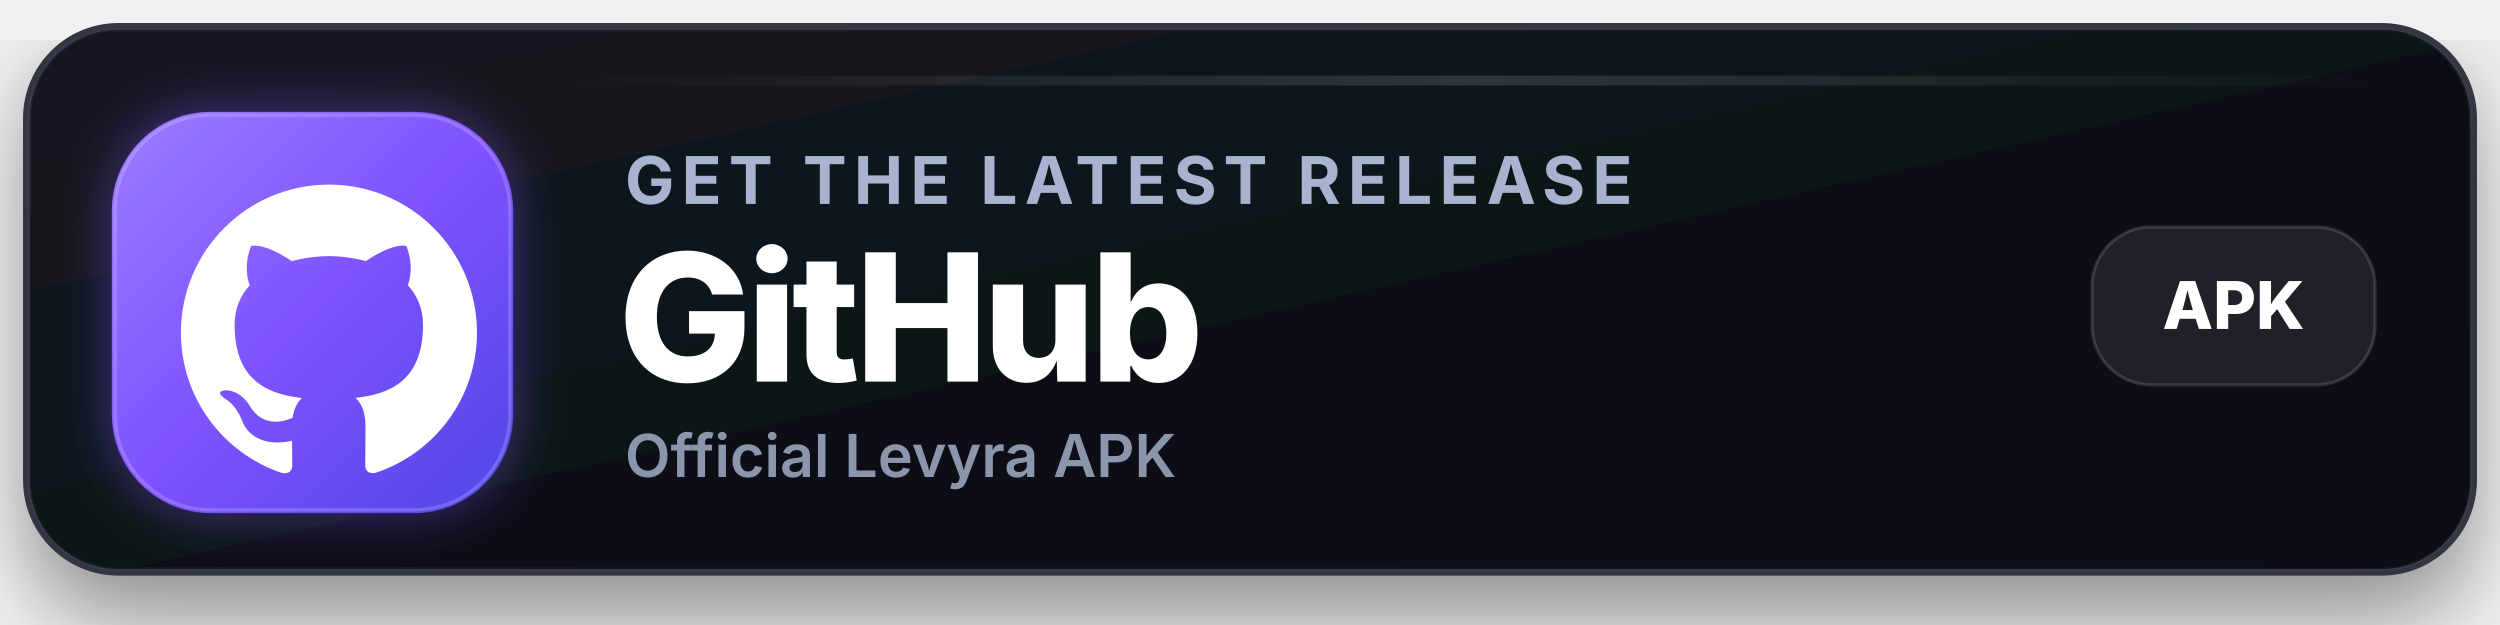
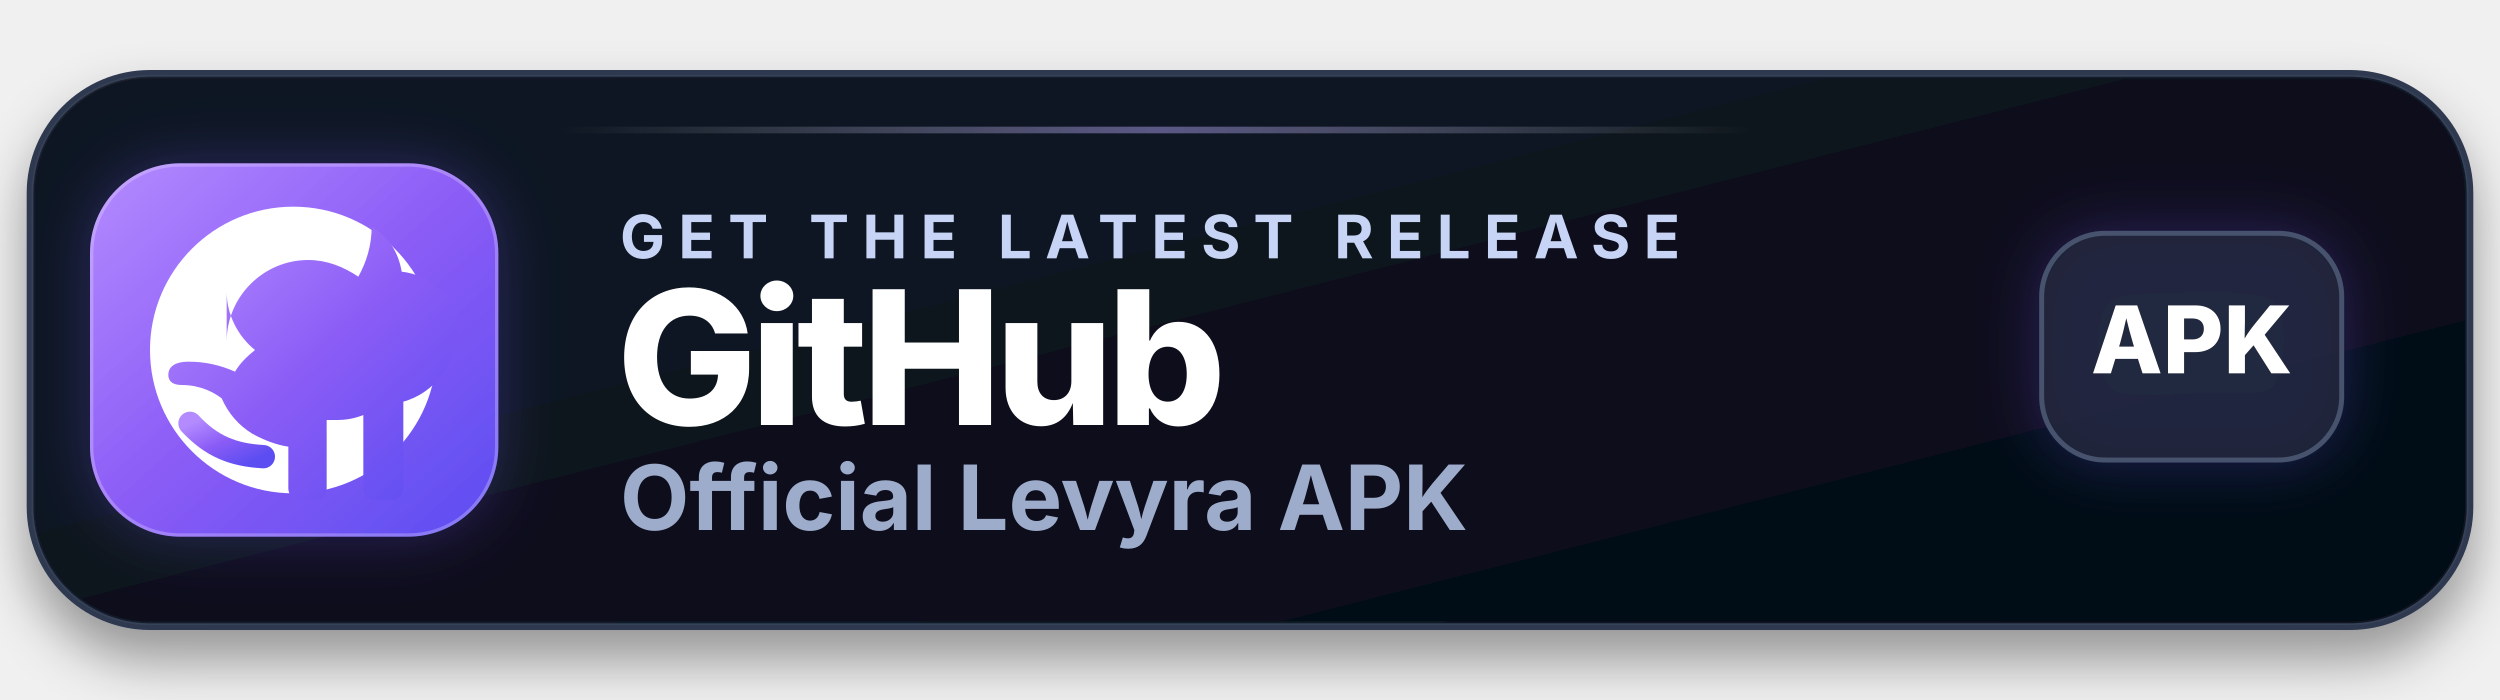
- <svg xmlns="http://www.w3.org/2000/svg" width="760" height="190" viewBox="0 0 760 190" role="img" aria-labelledby="title desc">
+ <svg xmlns="http://www.w3.org/2000/svg" width="1500" height="420" viewBox="0 0 1500 420" role="img" aria-labelledby="title desc">
  <defs>
-     <linearGradient id="panel" x1="0" y1="0" x2="1" y2="1">
-       <stop offset="0" stop-color="#151922" />
-       <stop offset="0.55" stop-color="#0d1117" />
-       <stop offset="1" stop-color="#090c12" />
+     <linearGradient id="bg" x1="0" y1="0" x2="1" y2="0.9">
+       <stop offset="0%" stop-color="#101521" />
+       <stop offset="55%" stop-color="#08111f" />
+       <stop offset="100%" stop-color="#050b14" />
    </linearGradient>
-     <linearGradient id="accent" x1="0" y1="0" x2="1" y2="1">
-       <stop offset="0" stop-color="#9b7cff" />
-       <stop offset="0.5" stop-color="#7f52ff" />
-       <stop offset="1" stop-color="#4f46e5" />
+     <linearGradient id="iconGrad" x1="0" y1="0" x2="1" y2="1">
+       <stop offset="0%" stop-color="#b48bff" />
+       <stop offset="50%" stop-color="#8b5cf6" />
+       <stop offset="100%" stop-color="#5b4df1" />
    </linearGradient>
-     <linearGradient id="shine" x1="0" y1="0" x2="1" y2="0">
-       <stop offset="0" stop-color="#ffffff" stop-opacity="0" />
-       <stop offset="0.5" stop-color="#ffffff" stop-opacity="0.14" />
-       <stop offset="1" stop-color="#ffffff" stop-opacity="0" />
+     <linearGradient id="lineGlow" x1="0" y1="0" x2="1" y2="0">
+       <stop offset="0%" stop-color="#ffffff" stop-opacity="0" />
+       <stop offset="50%" stop-color="#b9a7ff" stop-opacity="0.45" />
+       <stop offset="100%" stop-color="#ffffff" stop-opacity="0" />
    </linearGradient>
-     <filter id="shadow" x="-20%" y="-20%" width="140%" height="160%">
-       <feDropShadow dx="0" dy="12" stdDeviation="14" flood-color="#000000" flood-opacity="0.42" />
+     <filter id="shadow" x="-10%" y="-20%" width="120%" height="160%">
+       <feDropShadow dx="0" dy="18" stdDeviation="16" flood-color="#000000" flood-opacity="0.38" />
    </filter>
-     <filter id="iconGlow" x="-40%" y="-40%" width="180%" height="180%">
-       <feDropShadow dx="0" dy="0" stdDeviation="8" flood-color="#7f52ff" flood-opacity="0.45" />
+     <filter id="glow" x="-30%" y="-30%" width="160%" height="160%">
+       <feDropShadow dx="0" dy="0" stdDeviation="18" flood-color="#7c5cff" flood-opacity="0.28" />
    </filter>
  </defs>
  <g filter="url(#shadow)">
-     <rect x="8" y="8" width="744" height="166" rx="28" fill="url(#panel)" stroke="#303642" stroke-width="2" />
-     <rect x="9" y="9" width="742" height="164" rx="27" fill="none" stroke="#ffffff" stroke-opacity="0.04" />
+     <rect x="18" y="44" width="1464" height="332" rx="72" fill="url(#bg)" stroke="#2f3950" stroke-width="4" />
+     <rect x="20" y="46" width="1460" height="328" rx="70" fill="none" stroke="#95a3c7" stroke-opacity="0.08" stroke-width="2" />
  </g>
-   <rect x="34" y="34" width="122" height="122" rx="30" fill="url(#accent)" filter="url(#iconGlow)" />
-   <rect x="35" y="35" width="120" height="120" rx="29" fill="none" stroke="#ffffff" stroke-opacity="0.18" />
-   <g transform="translate(55 55) scale(3.75)" fill="#ffffff">
-     <path d="M12 .297c-6.63 0-12 5.373-12 12 0 5.303 3.438 9.8 8.205 11.385.6.113.82-.258.82-.577 0-.285-.01-1.04-.015-2.04-3.338.724-4.042-1.61-4.042-1.61-.546-1.387-1.333-1.757-1.333-1.757-1.089-.745.084-.729.084-.729 1.205.084 1.84 1.237 1.84 1.237 1.07 1.835 2.809 1.305 3.495.998.108-.776.418-1.305.762-1.605-2.665-.305-5.466-1.334-5.466-5.93 0-1.31.465-2.38 1.235-3.22-.135-.303-.54-1.523.105-3.176 0 0 1.005-.322 3.3 1.23a11.5 11.5 0 0 1 3-.405c1.02.005 2.04.138 3 .405 2.28-1.552 3.285-1.23 3.285-1.23.645 1.653.24 2.873.12 3.176.765.84 1.23 1.91 1.23 3.22 0 4.61-2.805 5.625-5.475 5.92.42.36.81 1.096.81 2.22 0 1.606-.015 2.896-.015 3.286 0 .315.21.69.825.57C20.565 22.092 24 17.592 24 12.297c0-6.627-5.373-12-12-12" />
+   <rect x="54" y="98" width="245" height="224" rx="54" fill="url(#iconGrad)" filter="url(#glow)" />
+   <rect x="55" y="99" width="243" height="222" rx="53" fill="none" stroke="#f1eaff" stroke-opacity="0.28" stroke-width="2" />
+   <circle cx="176" cy="210" r="86" fill="#ffffff" />
+   <g transform="translate(176 210)">
+     <path d="M-40,-5c0,-27 22,-49 49,-49c11,0 21,4 30,10c5,-9 8,-19 8,-30c10,6 16,15 18,27c9,1 17,5 23,11c6,6 10,15 10,25c0,20 -14,37 -32,42v52c0,4 -3,7 -7,7h-10c-4,0 -7,-3 -7,-7v-44c-5,2 -10,3 -16,3h-6v41c0,4 -3,7 -7,7h-9c-4,0 -7,-3 -7,-7v-25c-7,-1 -15,-4 -22,-8c-8,-5 -14,-12 -18,-21c-4,-3 -12,-8 -24,-8c-5,0 -8,-2 -8,-6c0,-5 4,-8 12,-8c10,0 19,2 28,6c3,-5 7,-9 12,-13c-10,-8 -17,-21 -17,-35z" fill="url(#iconGrad)" />
+     <path d="M-62,44c13,14 26,19 44,20" fill="none" stroke="url(#iconGrad)" stroke-width="14" stroke-linecap="round" />
  </g>
-   <text x="190" y="62" fill="#a8b3cf" font-family="Inter, Segoe UI, Arial, sans-serif" font-size="20" font-weight="700" letter-spacing="2.2">GET THE LATEST RELEASE</text>
-   <text x="188" y="116" fill="#ffffff" font-family="Inter, Segoe UI, Arial, sans-serif" font-size="54" font-weight="800" letter-spacing="-1.6">GitHub</text>
-   <text x="190" y="145" fill="#8b96ad" font-family="Inter, Segoe UI, Arial, sans-serif" font-size="18" font-weight="600">Official Levyra APK</text>
-   <g transform="translate(636 69)">
-     <rect width="86" height="48" rx="18" fill="#ffffff" fill-opacity="0.08" stroke="#ffffff" stroke-opacity="0.14" />
-     <text x="43" y="31" text-anchor="middle" fill="#ffffff" font-family="Inter, Segoe UI, Arial, sans-serif" font-size="20" font-weight="800">APK</text>
+   <text x="372" y="155" fill="#c7d4f5" font-family="Inter, Segoe UI, Arial, sans-serif" font-size="36" font-weight="700" letter-spacing="8">GET THE LATEST RELEASE</text>
+   <text x="370" y="255" fill="#ffffff" font-family="Inter, Segoe UI, Arial, sans-serif" font-size="112" font-weight="800" letter-spacing="-4">GitHub</text>
+   <text x="372" y="318" fill="#9eaccb" font-family="Inter, Segoe UI, Arial, sans-serif" font-size="54" font-weight="650">Official Levyra APK</text>
+   <g filter="url(#glow)">
+     <rect x="1225" y="140" width="180" height="136" rx="38" fill="#202735" fill-opacity="0.92" stroke="#47526c" stroke-width="3" />
+     <text x="1315" y="224" text-anchor="middle" fill="#ffffff" font-family="Inter, Segoe UI, Arial, sans-serif" font-size="56" font-weight="800">APK</text>
  </g>
-   <rect x="174" y="23" width="548" height="3" rx="1.5" fill="url(#shine)" />
+   <rect x="334" y="76" width="720" height="4" rx="2" fill="url(#lineGlow)" />
</svg>
